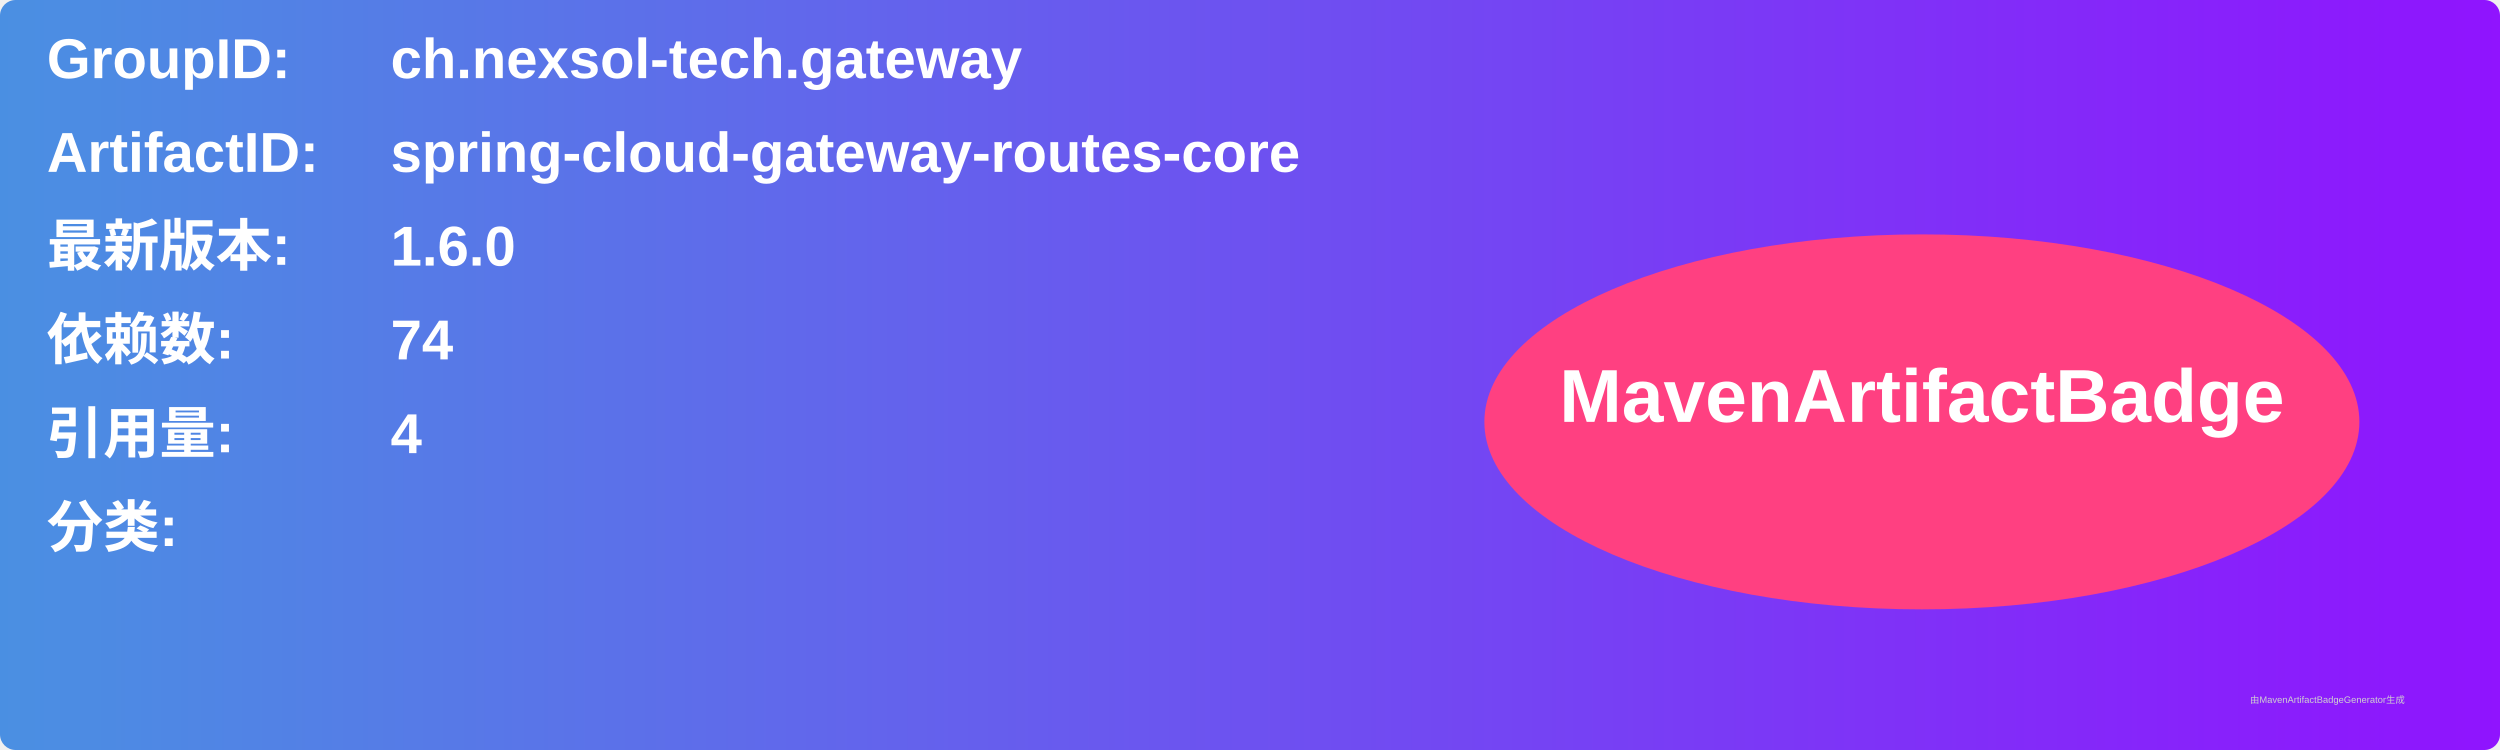
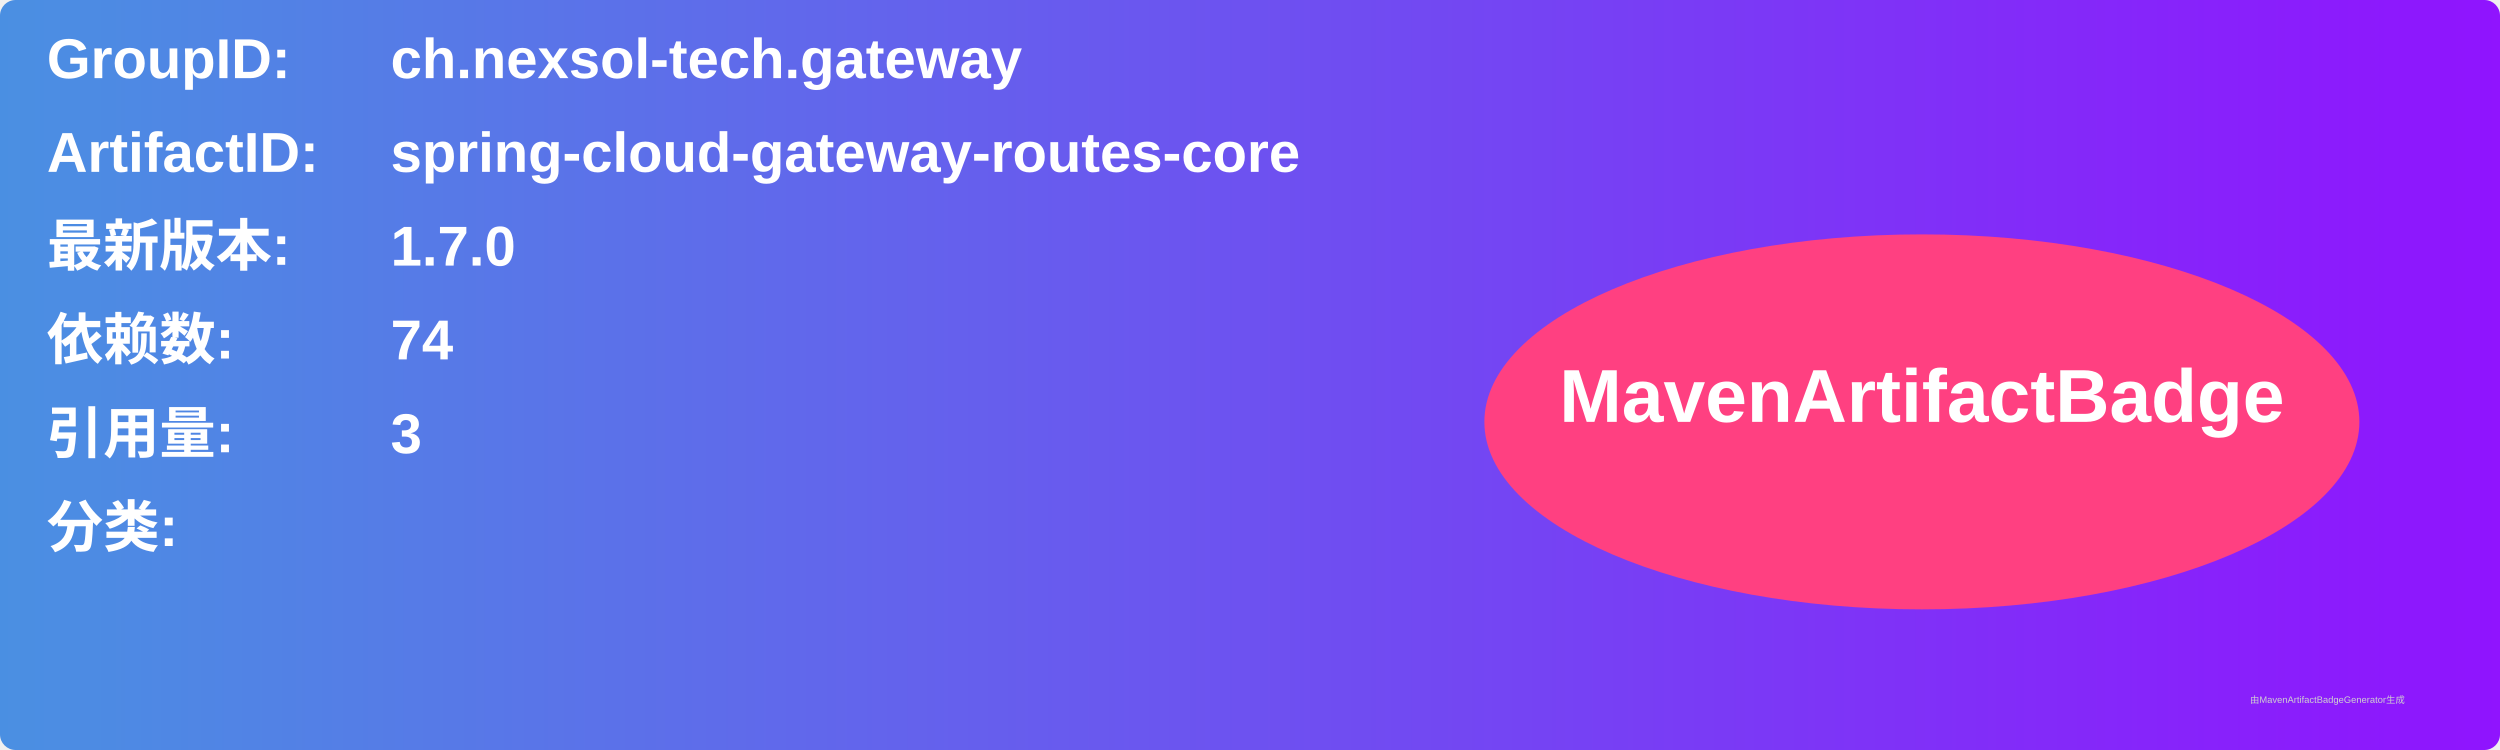
<svg xmlns="http://www.w3.org/2000/svg" width="800" height="240" viewBox="0 0 800 240">
  <linearGradient id="grad" x1="0%" y1="0%" x2="100%" y2="0%">
    <stop offset="0%" stop-color="#4a90e2" />
    <stop offset="100%" stop-color="#9013fe" />
  </linearGradient>
  <rect width="100%" height="100%" rx="5" ry="5" fill="url(#grad)" />
  <g transform="translate(15, 15)">
    <text x="0" y="10" font-family="Arial" font-size="18" fill="white" font-weight="bold" width="260">GroupID:</text>
    <text x="110" y="10" font-family="Arial" font-size="18" fill="white" font-weight="bold" width="460">ch.nexsol-tech.gateway</text>
    <text x="0" y="40" font-family="Arial" font-size="18" fill="white" font-weight="bold" width="260">ArtifactID:</text>
    <text x="110" y="40" font-family="Arial" font-size="18" fill="white" font-weight="bold" width="460">spring-cloud-gateway-routes-core</text>
    <text x="0" y="70" font-family="Arial" font-size="18" fill="white" font-weight="bold">最新版本:</text>
    <text x="110" y="70" font-family="Arial" font-size="18" fill="white" font-weight="bold">
-       <tspan font-weight="bold">1.6.0</tspan>
+       <tspan font-weight="bold">1.7.0</tspan>
    </text>
    <text x="0" y="100" font-family="Arial" font-size="18" fill="white" font-weight="bold">依赖数: </text>
    <text x="110" y="100" font-family="Arial" font-size="18" fill="white">
      <tspan font-weight="bold">74</tspan>
    </text>
    <text x="0" y="130" font-family="Arial" font-size="18" fill="white" font-weight="bold">引用量: </text>
    <text x="110" y="130" font-family="Arial" font-size="18" fill="white">
-       <tspan font-weight="bold">4</tspan>
+       <tspan font-weight="bold">3</tspan>
    </text>
    <text x="0" y="160" font-family="Arial" font-size="18" fill="white" font-weight="bold">分类:</text>
    <text x="10" y="190" font-family="Arial" font-size="10" fill="white">
      <tspan font-weight="bold" />
    </text>
    <ellipse cx="600" cy="120" rx="140" ry="60" fill="#ff4081" />
    <text x="600" y="120" text-anchor="middle" font-family="Arial" font-size="24" fill="white" font-weight="bold">MavenArtifactBadge</text>
  </g>
  <text x="720" y="225" font-family="Arial" font-size="3" fill="#d0d0d0">由MavenArtifactBadgeGenerator生成</text>
</svg>
